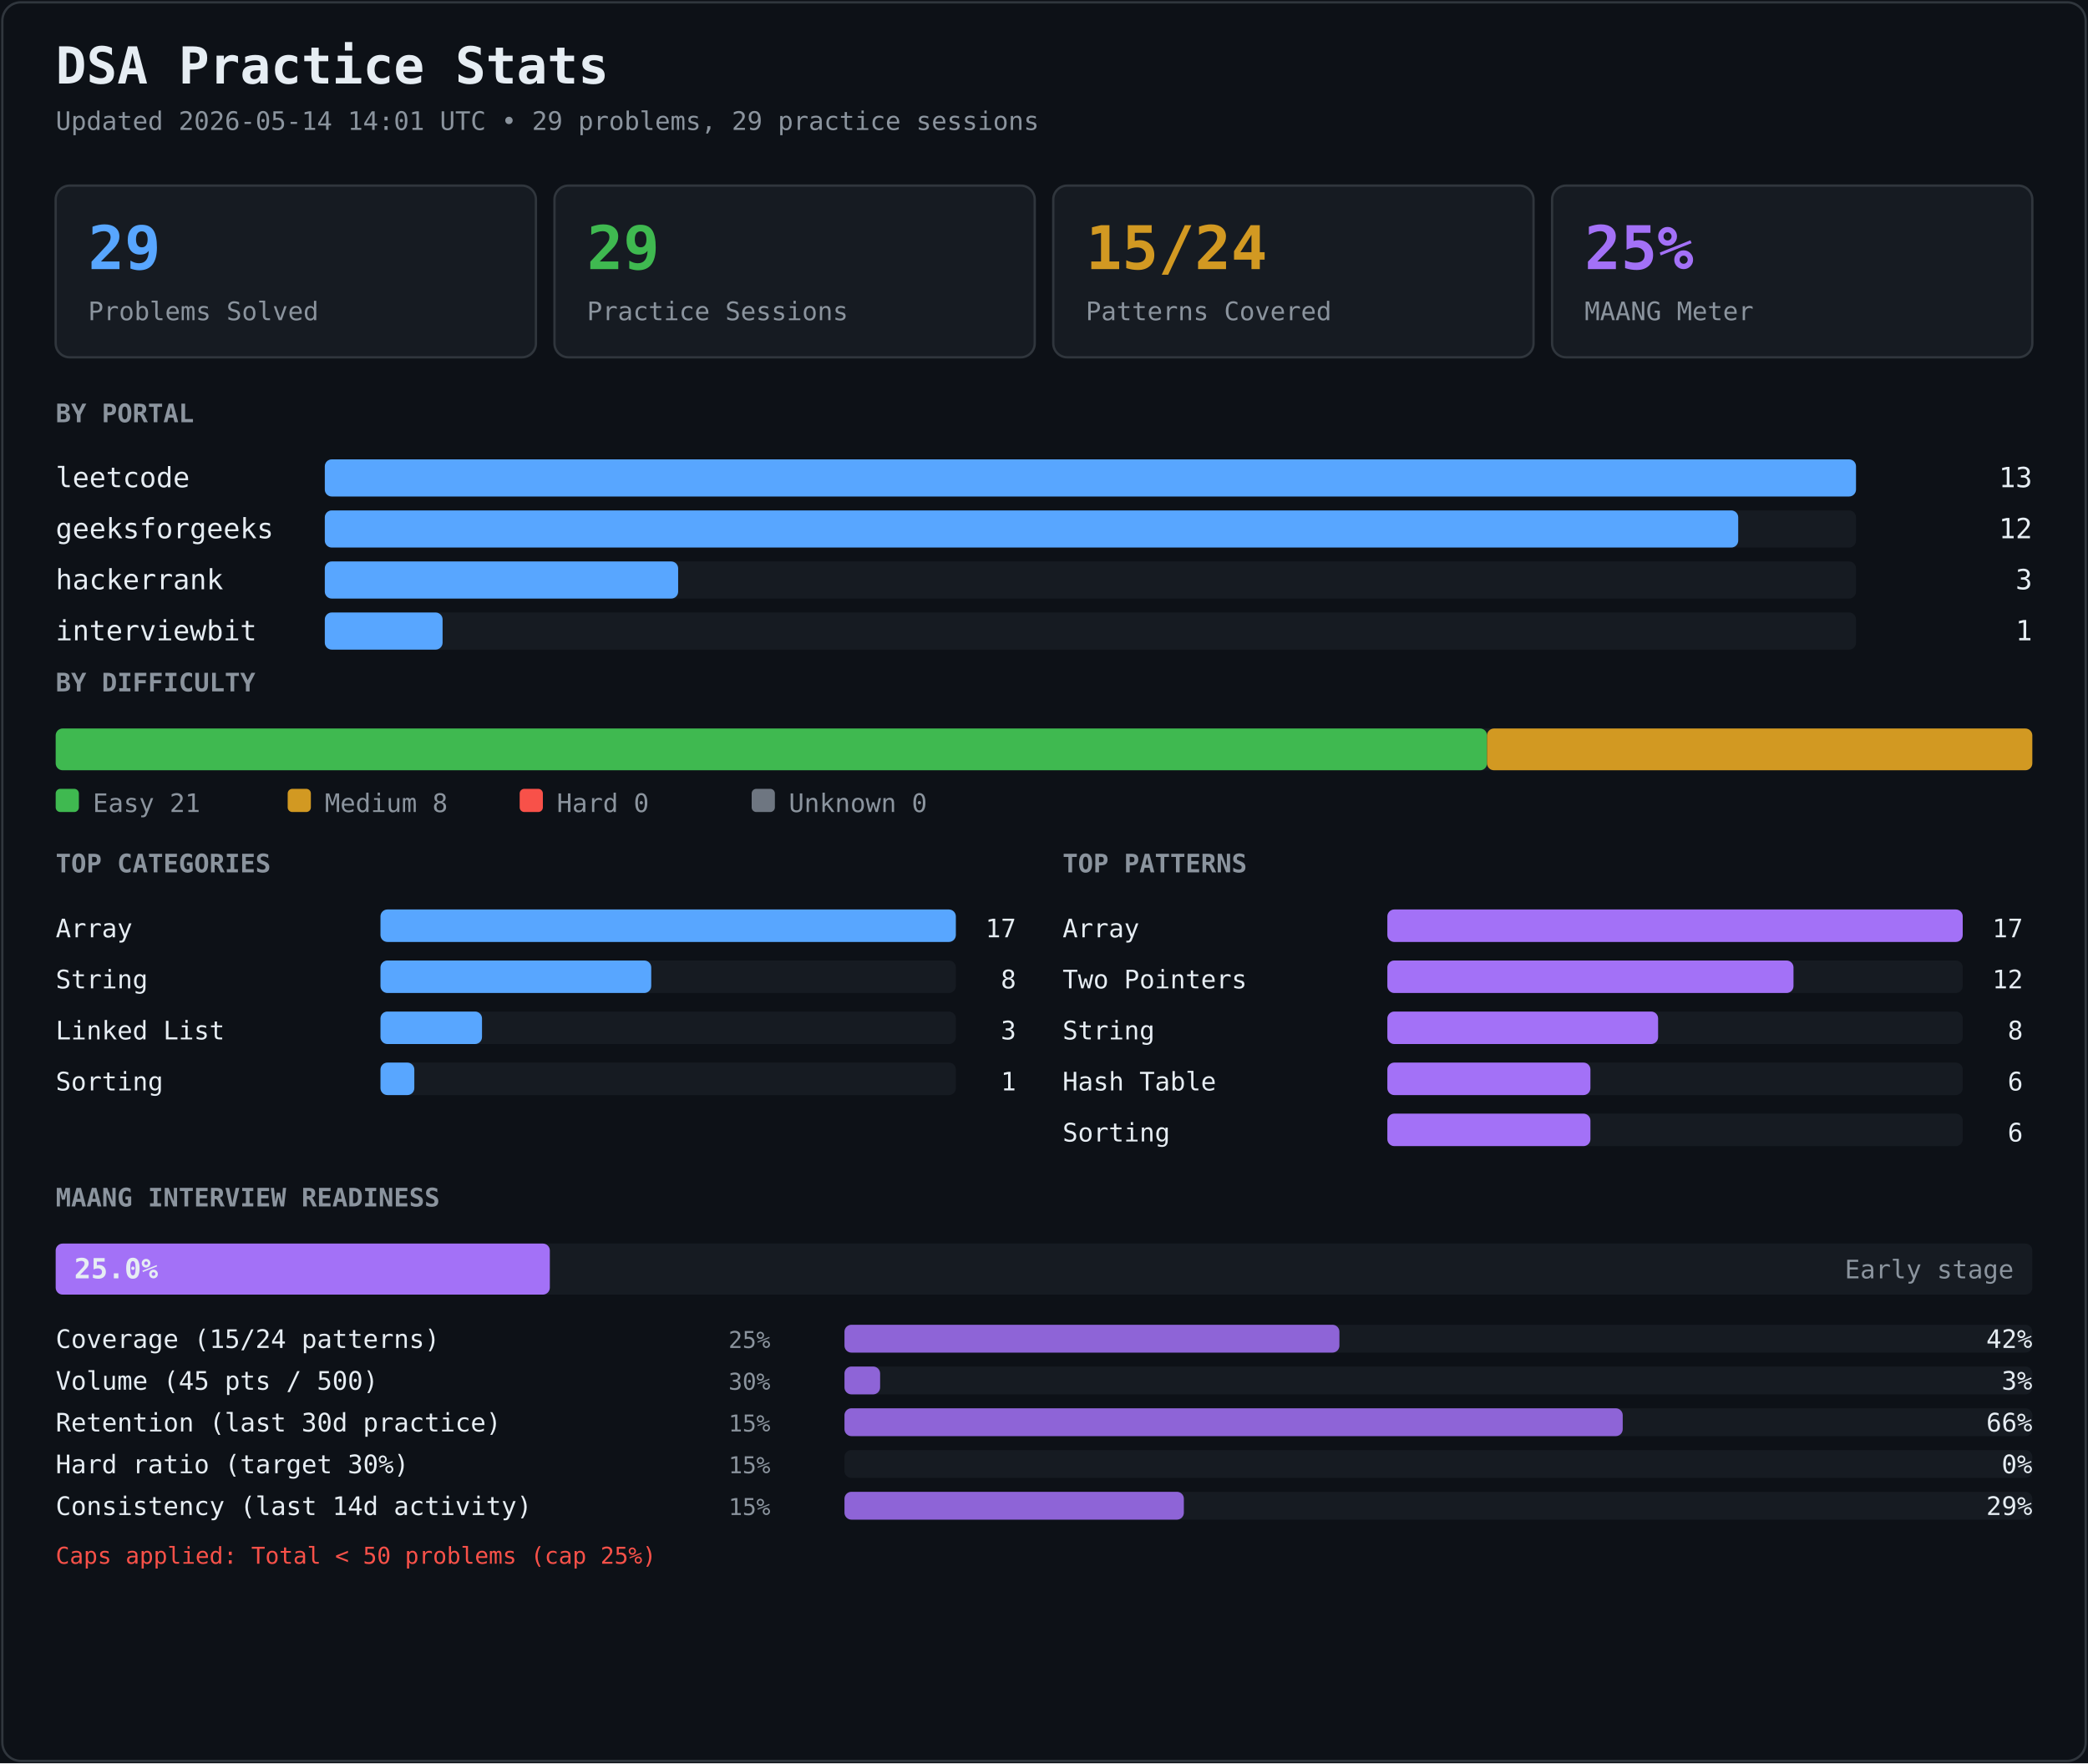
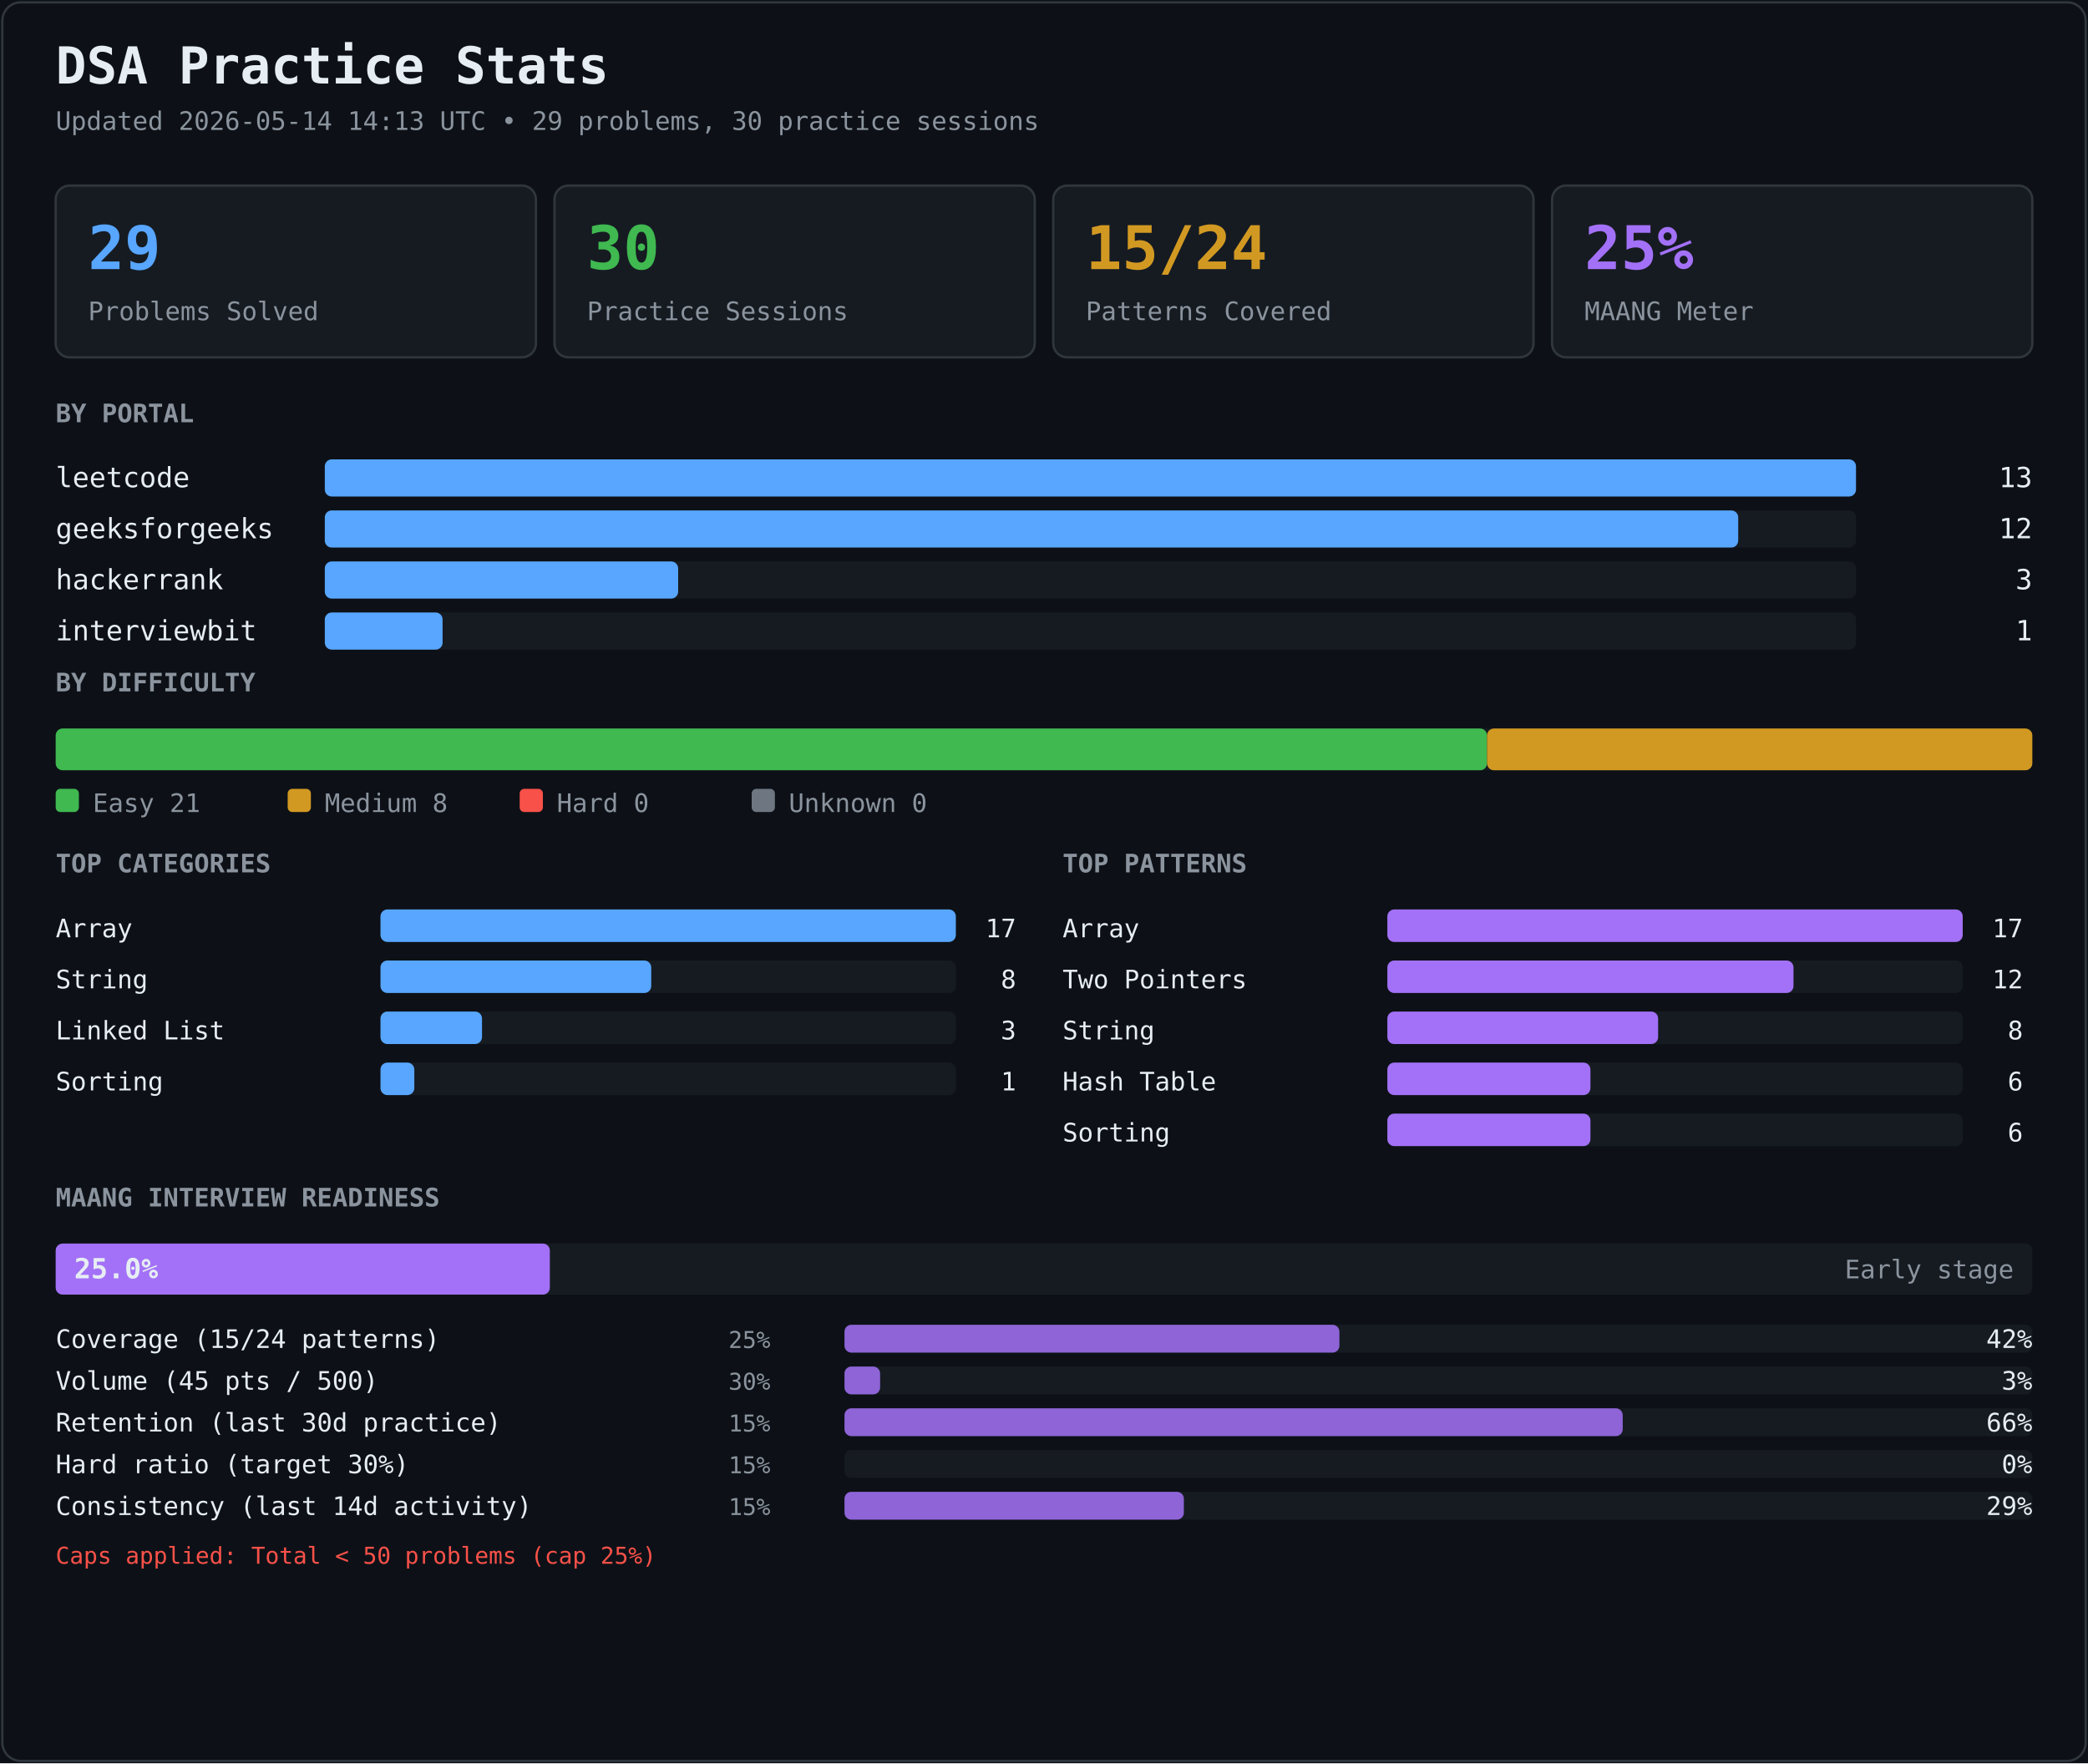
<svg xmlns="http://www.w3.org/2000/svg" width="900" height="760" viewBox="0 0 900 760">
  <rect width="900" height="760" fill="#0d1117" />
  <rect x="1" y="1" width="898" height="758" fill="none" stroke="#30363d" rx="8" />
  <text x="24" y="36" font-family="ui-monospace, SFMono-Regular, Menlo, Consolas, monospace" font-size="22" font-weight="700" fill="#e6edf3" text-anchor="start">DSA Practice Stats</text>
-   <text x="24" y="56" font-family="ui-monospace, SFMono-Regular, Menlo, Consolas, monospace" font-size="11" font-weight="400" fill="#8b949e" text-anchor="start">Updated 2026-05-14 14:01 UTC • 29 problems, 29 practice sessions</text>
+   <text x="24" y="56" font-family="ui-monospace, SFMono-Regular, Menlo, Consolas, monospace" font-size="11" font-weight="400" fill="#8b949e" text-anchor="start">Updated 2026-05-14 14:13 UTC • 29 problems, 30 practice sessions</text>
  <rect x="24" y="80" width="207" height="74" rx="6" fill="#161b22" stroke="#30363d" />
  <text x="38" y="116" font-family="ui-monospace, SFMono-Regular, Menlo, Consolas, monospace" font-size="26" font-weight="700" fill="#58a6ff" text-anchor="start">29</text>
  <text x="38" y="138" font-family="ui-monospace, SFMono-Regular, Menlo, Consolas, monospace" font-size="11" font-weight="400" fill="#8b949e" text-anchor="start">Problems Solved</text>
  <rect x="239" y="80" width="207" height="74" rx="6" fill="#161b22" stroke="#30363d" />
-   <text x="253" y="116" font-family="ui-monospace, SFMono-Regular, Menlo, Consolas, monospace" font-size="26" font-weight="700" fill="#3fb950" text-anchor="start">29</text>
+   <text x="253" y="116" font-family="ui-monospace, SFMono-Regular, Menlo, Consolas, monospace" font-size="26" font-weight="700" fill="#3fb950" text-anchor="start">30</text>
  <text x="253" y="138" font-family="ui-monospace, SFMono-Regular, Menlo, Consolas, monospace" font-size="11" font-weight="400" fill="#8b949e" text-anchor="start">Practice Sessions</text>
  <rect x="454" y="80" width="207" height="74" rx="6" fill="#161b22" stroke="#30363d" />
  <text x="468" y="116" font-family="ui-monospace, SFMono-Regular, Menlo, Consolas, monospace" font-size="26" font-weight="700" fill="#d29922" text-anchor="start">15/24</text>
  <text x="468" y="138" font-family="ui-monospace, SFMono-Regular, Menlo, Consolas, monospace" font-size="11" font-weight="400" fill="#8b949e" text-anchor="start">Patterns Covered</text>
  <rect x="669" y="80" width="207" height="74" rx="6" fill="#161b22" stroke="#30363d" />
  <text x="683" y="116" font-family="ui-monospace, SFMono-Regular, Menlo, Consolas, monospace" font-size="26" font-weight="700" fill="#a371f7" text-anchor="start">25%</text>
  <text x="683" y="138" font-family="ui-monospace, SFMono-Regular, Menlo, Consolas, monospace" font-size="11" font-weight="400" fill="#8b949e" text-anchor="start">MAANG Meter</text>
  <text x="24" y="182" font-family="ui-monospace, SFMono-Regular, Menlo, Consolas, monospace" font-size="11" font-weight="700" fill="#8b949e" text-anchor="start">BY PORTAL</text>
  <text x="24" y="210" font-family="ui-monospace, SFMono-Regular, Menlo, Consolas, monospace" font-size="12" font-weight="400" fill="#e6edf3" text-anchor="start">leetcode</text>
  <rect x="140" y="198" width="660" height="16" rx="3" fill="#161b22" opacity="1" />
  <rect x="140" y="198" width="660" height="16" rx="3" fill="#58a6ff" opacity="1" />
  <text x="876" y="210" font-family="ui-monospace, SFMono-Regular, Menlo, Consolas, monospace" font-size="12" font-weight="400" fill="#e6edf3" text-anchor="end">13</text>
  <text x="24" y="232" font-family="ui-monospace, SFMono-Regular, Menlo, Consolas, monospace" font-size="12" font-weight="400" fill="#e6edf3" text-anchor="start">geeksforgeeks</text>
  <rect x="140" y="220" width="660" height="16" rx="3" fill="#161b22" opacity="1" />
  <rect x="140" y="220" width="609.231" height="16" rx="3" fill="#58a6ff" opacity="1" />
  <text x="876" y="232" font-family="ui-monospace, SFMono-Regular, Menlo, Consolas, monospace" font-size="12" font-weight="400" fill="#e6edf3" text-anchor="end">12</text>
  <text x="24" y="254" font-family="ui-monospace, SFMono-Regular, Menlo, Consolas, monospace" font-size="12" font-weight="400" fill="#e6edf3" text-anchor="start">hackerrank</text>
  <rect x="140" y="242" width="660" height="16" rx="3" fill="#161b22" opacity="1" />
  <rect x="140" y="242" width="152.308" height="16" rx="3" fill="#58a6ff" opacity="1" />
  <text x="876" y="254" font-family="ui-monospace, SFMono-Regular, Menlo, Consolas, monospace" font-size="12" font-weight="400" fill="#e6edf3" text-anchor="end">3</text>
  <text x="24" y="276" font-family="ui-monospace, SFMono-Regular, Menlo, Consolas, monospace" font-size="12" font-weight="400" fill="#e6edf3" text-anchor="start">interviewbit</text>
  <rect x="140" y="264" width="660" height="16" rx="3" fill="#161b22" opacity="1" />
  <rect x="140" y="264" width="50.769" height="16" rx="3" fill="#58a6ff" opacity="1" />
  <text x="876" y="276" font-family="ui-monospace, SFMono-Regular, Menlo, Consolas, monospace" font-size="12" font-weight="400" fill="#e6edf3" text-anchor="end">1</text>
  <text x="24" y="298" font-family="ui-monospace, SFMono-Regular, Menlo, Consolas, monospace" font-size="11" font-weight="700" fill="#8b949e" text-anchor="start">BY DIFFICULTY</text>
  <rect x="24" y="314" width="852" height="18" rx="3" fill="#161b22" opacity="1" />
  <rect x="24" y="314" width="616.966" height="18" rx="3" fill="#3fb950" opacity="1" />
  <rect x="640.966" y="314" width="235.034" height="18" rx="3" fill="#d29922" opacity="1" />
  <rect x="24" y="340" width="10" height="10" rx="2" fill="#3fb950" />
  <text x="40" y="350" font-family="ui-monospace, SFMono-Regular, Menlo, Consolas, monospace" font-size="11" font-weight="400" fill="#8b949e" text-anchor="start">Easy 21</text>
  <rect x="124" y="340" width="10" height="10" rx="2" fill="#d29922" />
  <text x="140" y="350" font-family="ui-monospace, SFMono-Regular, Menlo, Consolas, monospace" font-size="11" font-weight="400" fill="#8b949e" text-anchor="start">Medium 8</text>
  <rect x="224" y="340" width="10" height="10" rx="2" fill="#f85149" />
  <text x="240" y="350" font-family="ui-monospace, SFMono-Regular, Menlo, Consolas, monospace" font-size="11" font-weight="400" fill="#8b949e" text-anchor="start">Hard 0</text>
  <rect x="324" y="340" width="10" height="10" rx="2" fill="#6e7681" />
  <text x="340" y="350" font-family="ui-monospace, SFMono-Regular, Menlo, Consolas, monospace" font-size="11" font-weight="400" fill="#8b949e" text-anchor="start">Unknown 0</text>
  <text x="24" y="376" font-family="ui-monospace, SFMono-Regular, Menlo, Consolas, monospace" font-size="11" font-weight="700" fill="#8b949e" text-anchor="start">TOP CATEGORIES</text>
  <text x="458" y="376" font-family="ui-monospace, SFMono-Regular, Menlo, Consolas, monospace" font-size="11" font-weight="700" fill="#8b949e" text-anchor="start">TOP PATTERNS</text>
  <text x="24" y="404" font-family="ui-monospace, SFMono-Regular, Menlo, Consolas, monospace" font-size="11" font-weight="400" fill="#e6edf3" text-anchor="start">Array</text>
  <rect x="164" y="392" width="248" height="14" rx="3" fill="#161b22" opacity="1" />
  <rect x="164" y="392" width="248" height="14" rx="3" fill="#58a6ff" opacity="1" />
  <text x="438" y="404" font-family="ui-monospace, SFMono-Regular, Menlo, Consolas, monospace" font-size="11" font-weight="400" fill="#e6edf3" text-anchor="end">17</text>
  <text x="458" y="404" font-family="ui-monospace, SFMono-Regular, Menlo, Consolas, monospace" font-size="11" font-weight="400" fill="#e6edf3" text-anchor="start">Array</text>
  <rect x="598" y="392" width="248" height="14" rx="3" fill="#161b22" opacity="1" />
  <rect x="598" y="392" width="248" height="14" rx="3" fill="#a371f7" opacity="1" />
  <text x="872" y="404" font-family="ui-monospace, SFMono-Regular, Menlo, Consolas, monospace" font-size="11" font-weight="400" fill="#e6edf3" text-anchor="end">17</text>
  <text x="24" y="426" font-family="ui-monospace, SFMono-Regular, Menlo, Consolas, monospace" font-size="11" font-weight="400" fill="#e6edf3" text-anchor="start">String</text>
  <rect x="164" y="414" width="248" height="14" rx="3" fill="#161b22" opacity="1" />
  <rect x="164" y="414" width="116.706" height="14" rx="3" fill="#58a6ff" opacity="1" />
  <text x="438" y="426" font-family="ui-monospace, SFMono-Regular, Menlo, Consolas, monospace" font-size="11" font-weight="400" fill="#e6edf3" text-anchor="end">8</text>
  <text x="458" y="426" font-family="ui-monospace, SFMono-Regular, Menlo, Consolas, monospace" font-size="11" font-weight="400" fill="#e6edf3" text-anchor="start">Two Pointers</text>
  <rect x="598" y="414" width="248" height="14" rx="3" fill="#161b22" opacity="1" />
  <rect x="598" y="414" width="175.059" height="14" rx="3" fill="#a371f7" opacity="1" />
  <text x="872" y="426" font-family="ui-monospace, SFMono-Regular, Menlo, Consolas, monospace" font-size="11" font-weight="400" fill="#e6edf3" text-anchor="end">12</text>
  <text x="24" y="448" font-family="ui-monospace, SFMono-Regular, Menlo, Consolas, monospace" font-size="11" font-weight="400" fill="#e6edf3" text-anchor="start">Linked List</text>
  <rect x="164" y="436" width="248" height="14" rx="3" fill="#161b22" opacity="1" />
  <rect x="164" y="436" width="43.765" height="14" rx="3" fill="#58a6ff" opacity="1" />
  <text x="438" y="448" font-family="ui-monospace, SFMono-Regular, Menlo, Consolas, monospace" font-size="11" font-weight="400" fill="#e6edf3" text-anchor="end">3</text>
  <text x="458" y="448" font-family="ui-monospace, SFMono-Regular, Menlo, Consolas, monospace" font-size="11" font-weight="400" fill="#e6edf3" text-anchor="start">String</text>
  <rect x="598" y="436" width="248" height="14" rx="3" fill="#161b22" opacity="1" />
  <rect x="598" y="436" width="116.706" height="14" rx="3" fill="#a371f7" opacity="1" />
  <text x="872" y="448" font-family="ui-monospace, SFMono-Regular, Menlo, Consolas, monospace" font-size="11" font-weight="400" fill="#e6edf3" text-anchor="end">8</text>
  <text x="24" y="470" font-family="ui-monospace, SFMono-Regular, Menlo, Consolas, monospace" font-size="11" font-weight="400" fill="#e6edf3" text-anchor="start">Sorting</text>
  <rect x="164" y="458" width="248" height="14" rx="3" fill="#161b22" opacity="1" />
  <rect x="164" y="458" width="14.588" height="14" rx="3" fill="#58a6ff" opacity="1" />
  <text x="438" y="470" font-family="ui-monospace, SFMono-Regular, Menlo, Consolas, monospace" font-size="11" font-weight="400" fill="#e6edf3" text-anchor="end">1</text>
  <text x="458" y="470" font-family="ui-monospace, SFMono-Regular, Menlo, Consolas, monospace" font-size="11" font-weight="400" fill="#e6edf3" text-anchor="start">Hash Table</text>
  <rect x="598" y="458" width="248" height="14" rx="3" fill="#161b22" opacity="1" />
  <rect x="598" y="458" width="87.529" height="14" rx="3" fill="#a371f7" opacity="1" />
  <text x="872" y="470" font-family="ui-monospace, SFMono-Regular, Menlo, Consolas, monospace" font-size="11" font-weight="400" fill="#e6edf3" text-anchor="end">6</text>
  <text x="458" y="492" font-family="ui-monospace, SFMono-Regular, Menlo, Consolas, monospace" font-size="11" font-weight="400" fill="#e6edf3" text-anchor="start">Sorting</text>
  <rect x="598" y="480" width="248" height="14" rx="3" fill="#161b22" opacity="1" />
  <rect x="598" y="480" width="87.529" height="14" rx="3" fill="#a371f7" opacity="1" />
  <text x="872" y="492" font-family="ui-monospace, SFMono-Regular, Menlo, Consolas, monospace" font-size="11" font-weight="400" fill="#e6edf3" text-anchor="end">6</text>
  <text x="24" y="520" font-family="ui-monospace, SFMono-Regular, Menlo, Consolas, monospace" font-size="11" font-weight="700" fill="#8b949e" text-anchor="start">MAANG INTERVIEW READINESS</text>
  <rect x="24" y="536" width="852" height="22" rx="3" fill="#161b22" opacity="1" />
  <rect x="24" y="536" width="213" height="22" rx="3" fill="#a371f7" opacity="1" />
  <text x="32" y="551" font-family="ui-monospace, SFMono-Regular, Menlo, Consolas, monospace" font-size="12" font-weight="700" fill="#e6edf3" text-anchor="start">25.0%</text>
  <text x="868" y="551" font-family="ui-monospace, SFMono-Regular, Menlo, Consolas, monospace" font-size="11" font-weight="400" fill="#8b949e" text-anchor="end">Early stage</text>
  <text x="24" y="581" font-family="ui-monospace, SFMono-Regular, Menlo, Consolas, monospace" font-size="11" font-weight="400" fill="#e6edf3" text-anchor="start">Coverage (15/24 patterns)</text>
  <text x="314" y="581" font-family="ui-monospace, SFMono-Regular, Menlo, Consolas, monospace" font-size="10" font-weight="400" fill="#8b949e" text-anchor="start">25%</text>
  <rect x="364" y="571" width="512" height="12" rx="3" fill="#161b22" opacity="1" />
  <rect x="364" y="571" width="213.333" height="12" rx="3" fill="#a371f7" opacity="0.85" />
  <text x="876" y="581" font-family="ui-monospace, SFMono-Regular, Menlo, Consolas, monospace" font-size="11" font-weight="400" fill="#e6edf3" text-anchor="end">42%</text>
  <text x="24" y="599" font-family="ui-monospace, SFMono-Regular, Menlo, Consolas, monospace" font-size="11" font-weight="400" fill="#e6edf3" text-anchor="start">Volume (45 pts / 500)</text>
  <text x="314" y="599" font-family="ui-monospace, SFMono-Regular, Menlo, Consolas, monospace" font-size="10" font-weight="400" fill="#8b949e" text-anchor="start">30%</text>
  <rect x="364" y="589" width="512" height="12" rx="3" fill="#161b22" opacity="1" />
  <rect x="364" y="589" width="15.36" height="12" rx="3" fill="#a371f7" opacity="0.85" />
  <text x="876" y="599" font-family="ui-monospace, SFMono-Regular, Menlo, Consolas, monospace" font-size="11" font-weight="400" fill="#e6edf3" text-anchor="end">3%</text>
  <text x="24" y="617" font-family="ui-monospace, SFMono-Regular, Menlo, Consolas, monospace" font-size="11" font-weight="400" fill="#e6edf3" text-anchor="start">Retention (last 30d practice)</text>
  <text x="314" y="617" font-family="ui-monospace, SFMono-Regular, Menlo, Consolas, monospace" font-size="10" font-weight="400" fill="#8b949e" text-anchor="start">15%</text>
  <rect x="364" y="607" width="512" height="12" rx="3" fill="#161b22" opacity="1" />
  <rect x="364" y="607" width="335.448" height="12" rx="3" fill="#a371f7" opacity="0.85" />
  <text x="876" y="617" font-family="ui-monospace, SFMono-Regular, Menlo, Consolas, monospace" font-size="11" font-weight="400" fill="#e6edf3" text-anchor="end">66%</text>
  <text x="24" y="635" font-family="ui-monospace, SFMono-Regular, Menlo, Consolas, monospace" font-size="11" font-weight="400" fill="#e6edf3" text-anchor="start">Hard ratio (target 30%)</text>
  <text x="314" y="635" font-family="ui-monospace, SFMono-Regular, Menlo, Consolas, monospace" font-size="10" font-weight="400" fill="#8b949e" text-anchor="start">15%</text>
  <rect x="364" y="625" width="512" height="12" rx="3" fill="#161b22" opacity="1" />
  <rect x="364" y="625" width="0" height="12" rx="3" fill="#a371f7" opacity="0.85" />
  <text x="876" y="635" font-family="ui-monospace, SFMono-Regular, Menlo, Consolas, monospace" font-size="11" font-weight="400" fill="#e6edf3" text-anchor="end">0%</text>
  <text x="24" y="653" font-family="ui-monospace, SFMono-Regular, Menlo, Consolas, monospace" font-size="11" font-weight="400" fill="#e6edf3" text-anchor="start">Consistency (last 14d activity)</text>
  <text x="314" y="653" font-family="ui-monospace, SFMono-Regular, Menlo, Consolas, monospace" font-size="10" font-weight="400" fill="#8b949e" text-anchor="start">15%</text>
  <rect x="364" y="643" width="512" height="12" rx="3" fill="#161b22" opacity="1" />
  <rect x="364" y="643" width="146.286" height="12" rx="3" fill="#a371f7" opacity="0.85" />
  <text x="876" y="653" font-family="ui-monospace, SFMono-Regular, Menlo, Consolas, monospace" font-size="11" font-weight="400" fill="#e6edf3" text-anchor="end">29%</text>
  <text x="24" y="674" font-family="ui-monospace, SFMono-Regular, Menlo, Consolas, monospace" font-size="10" font-weight="400" fill="#f85149" text-anchor="start">Caps applied: Total &lt; 50 problems (cap 25%)</text>
</svg>
